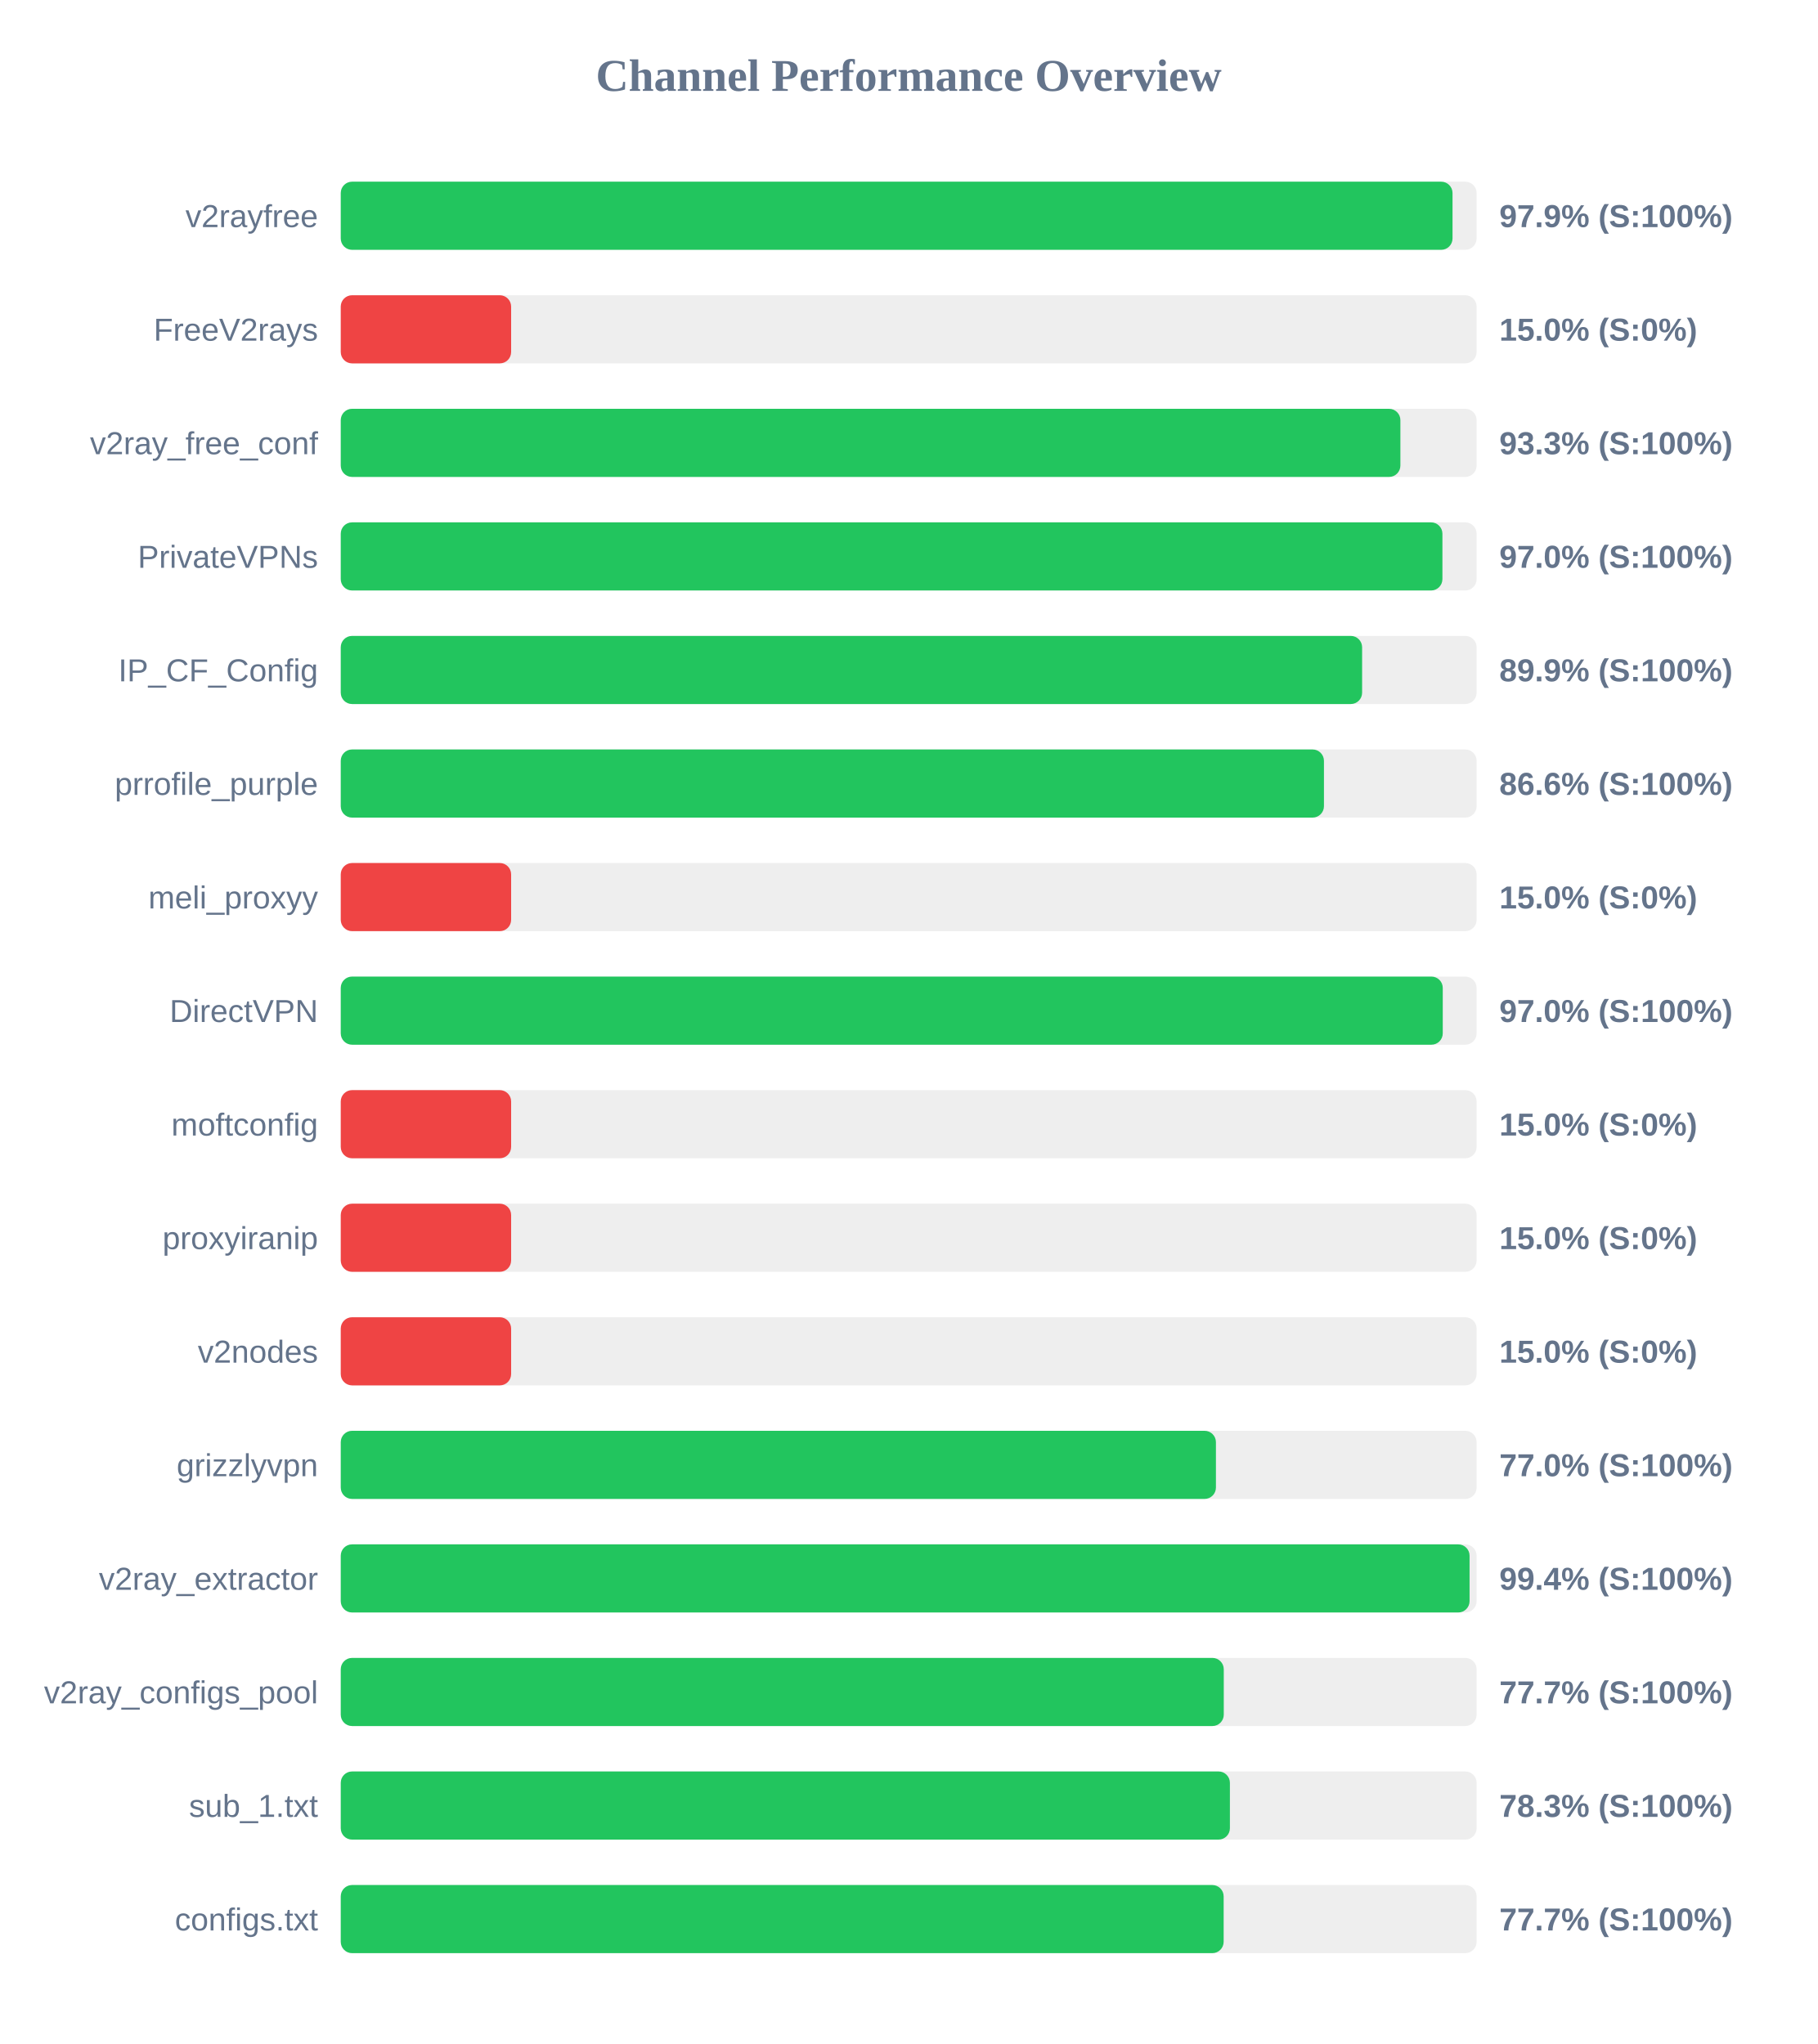
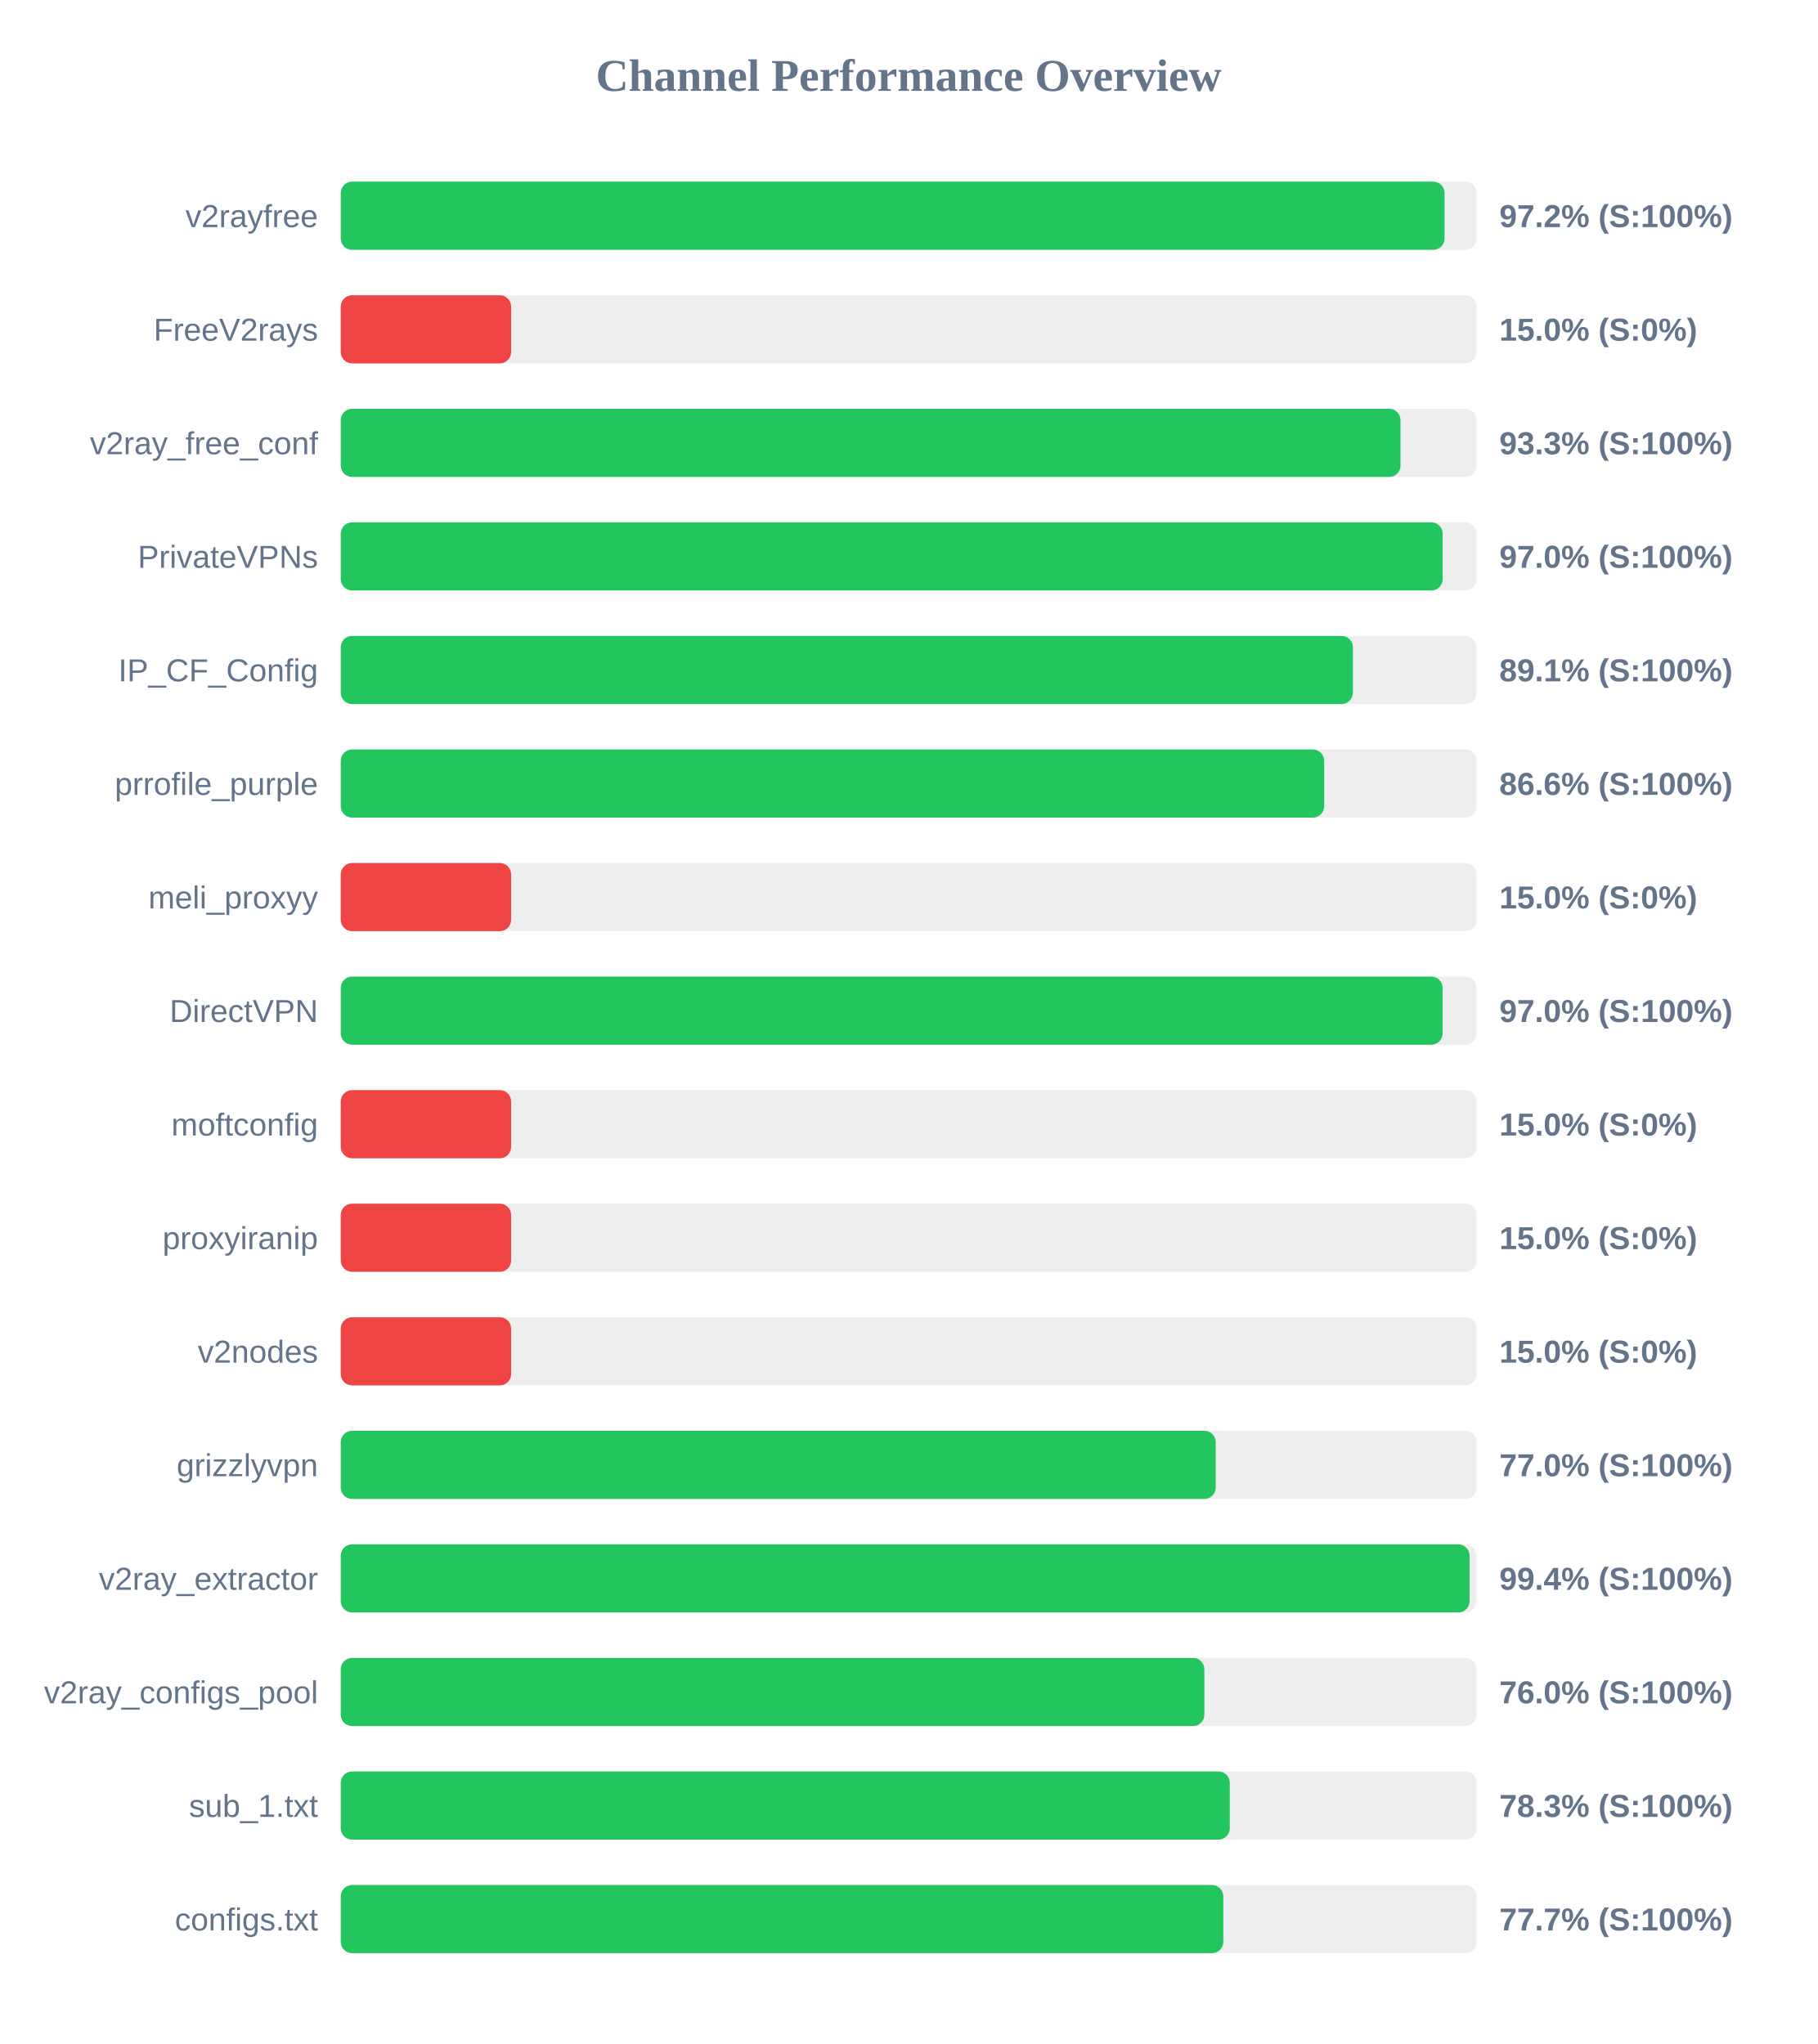
<svg xmlns="http://www.w3.org/2000/svg" width="800" height="900" version="1.1">
  <style>
        .row { font: 14px Arial; fill: #64748b; }
        .score { font: bold 14px Arial; fill: #64748b; }
    </style>
  <text x="400" y="40" text-anchor="middle" font-size="20px" font-weight="bold" fill="#64748b">Channel Performance Overview</text>
  <rect x="150" y="80" width="500" height="30" fill="#eee" rx="5" />
-   <rect x="150" y="80" width="489.4" height="30" fill="#22c55e" rx="5" />
+   <rect x="150" y="80" width="485.9" height="30" fill="#22c55e" rx="5" />
  <text x="140" y="100" text-anchor="end" class="row">v2rayfree</text>
-   <text x="660" y="100" text-anchor="start" class="score">97.9% (S:100%)</text>
+   <text x="660" y="100" text-anchor="start" class="score">97.2% (S:100%)</text>
  <rect x="150" y="130" width="500" height="30" fill="#eee" rx="5" />
  <rect x="150" y="130" width="75.0" height="30" fill="#ef4444" rx="5" />
  <text x="140" y="150" text-anchor="end" class="row">FreeV2rays</text>
  <text x="660" y="150" text-anchor="start" class="score">15.0% (S:0%)</text>
  <rect x="150" y="180" width="500" height="30" fill="#eee" rx="5" />
-   <rect x="150" y="180" width="466.45" height="30" fill="#22c55e" rx="5" />
+   <rect x="150" y="180" width="466.5" height="30" fill="#22c55e" rx="5" />
  <text x="140" y="200" text-anchor="end" class="row">v2ray_free_conf</text>
  <text x="660" y="200" text-anchor="start" class="score">93.3% (S:100%)</text>
  <rect x="150" y="230" width="500" height="30" fill="#eee" rx="5" />
-   <rect x="150" y="230" width="484.95" height="30" fill="#22c55e" rx="5" />
+   <rect x="150" y="230" width="485.05" height="30" fill="#22c55e" rx="5" />
  <text x="140" y="250" text-anchor="end" class="row">PrivateVPNs</text>
  <text x="660" y="250" text-anchor="start" class="score">97.0% (S:100%)</text>
  <rect x="150" y="280" width="500" height="30" fill="#eee" rx="5" />
-   <rect x="150" y="280" width="449.6" height="30" fill="#22c55e" rx="5" />
+   <rect x="150" y="280" width="445.55" height="30" fill="#22c55e" rx="5" />
  <text x="140" y="300" text-anchor="end" class="row">IP_CF_Config</text>
-   <text x="660" y="300" text-anchor="start" class="score">89.9% (S:100%)</text>
+   <text x="660" y="300" text-anchor="start" class="score">89.1% (S:100%)</text>
  <rect x="150" y="330" width="500" height="30" fill="#eee" rx="5" />
-   <rect x="150" y="330" width="432.8" height="30" fill="#22c55e" rx="5" />
+   <rect x="150" y="330" width="432.9" height="30" fill="#22c55e" rx="5" />
  <text x="140" y="350" text-anchor="end" class="row">prrofile_purple</text>
  <text x="660" y="350" text-anchor="start" class="score">86.6% (S:100%)</text>
  <rect x="150" y="380" width="500" height="30" fill="#eee" rx="5" />
  <rect x="150" y="380" width="75.0" height="30" fill="#ef4444" rx="5" />
  <text x="140" y="400" text-anchor="end" class="row">meli_proxyy</text>
  <text x="660" y="400" text-anchor="start" class="score">15.0% (S:0%)</text>
  <rect x="150" y="430" width="500" height="30" fill="#eee" rx="5" />
-   <rect x="150" y="430" width="485.1" height="30" fill="#22c55e" rx="5" />
+   <rect x="150" y="430" width="485.05" height="30" fill="#22c55e" rx="5" />
  <text x="140" y="450" text-anchor="end" class="row">DirectVPN</text>
  <text x="660" y="450" text-anchor="start" class="score">97.0% (S:100%)</text>
  <rect x="150" y="480" width="500" height="30" fill="#eee" rx="5" />
  <rect x="150" y="480" width="75.0" height="30" fill="#ef4444" rx="5" />
  <text x="140" y="500" text-anchor="end" class="row">moftconfig</text>
  <text x="660" y="500" text-anchor="start" class="score">15.0% (S:0%)</text>
  <rect x="150" y="530" width="500" height="30" fill="#eee" rx="5" />
  <rect x="150" y="530" width="75.0" height="30" fill="#ef4444" rx="5" />
  <text x="140" y="550" text-anchor="end" class="row">proxyiranip</text>
  <text x="660" y="550" text-anchor="start" class="score">15.0% (S:0%)</text>
  <rect x="150" y="580" width="500" height="30" fill="#eee" rx="5" />
  <rect x="150" y="580" width="75.0" height="30" fill="#ef4444" rx="5" />
  <text x="140" y="600" text-anchor="end" class="row">v2nodes</text>
  <text x="660" y="600" text-anchor="start" class="score">15.0% (S:0%)</text>
  <rect x="150" y="630" width="500" height="30" fill="#eee" rx="5" />
-   <rect x="150" y="630" width="385.25" height="30" fill="#22c55e" rx="5" />
+   <rect x="150" y="630" width="385.15" height="30" fill="#22c55e" rx="5" />
  <text x="140" y="650" text-anchor="end" class="row">grizzlyvpn</text>
  <text x="660" y="650" text-anchor="start" class="score">77.0% (S:100%)</text>
  <rect x="150" y="680" width="500" height="30" fill="#eee" rx="5" />
  <rect x="150" y="680" width="496.9" height="30" fill="#22c55e" rx="5" />
  <text x="140" y="700" text-anchor="end" class="row">v2ray_extractor</text>
  <text x="660" y="700" text-anchor="start" class="score">99.4% (S:100%)</text>
  <rect x="150" y="730" width="500" height="30" fill="#eee" rx="5" />
-   <rect x="150" y="730" width="388.7" height="30" fill="#22c55e" rx="5" />
+   <rect x="150" y="730" width="380.15" height="30" fill="#22c55e" rx="5" />
  <text x="140" y="750" text-anchor="end" class="row">v2ray_configs_pool</text>
-   <text x="660" y="750" text-anchor="start" class="score">77.7% (S:100%)</text>
+   <text x="660" y="750" text-anchor="start" class="score">76.0% (S:100%)</text>
  <rect x="150" y="780" width="500" height="30" fill="#eee" rx="5" />
-   <rect x="150" y="780" width="391.4" height="30" fill="#22c55e" rx="5" />
+   <rect x="150" y="780" width="391.35" height="30" fill="#22c55e" rx="5" />
  <text x="140" y="800" text-anchor="end" class="row">sub_1.txt</text>
  <text x="660" y="800" text-anchor="start" class="score">78.3% (S:100%)</text>
  <rect x="150" y="830" width="500" height="30" fill="#eee" rx="5" />
-   <rect x="150" y="830" width="388.65" height="30" fill="#22c55e" rx="5" />
+   <rect x="150" y="830" width="388.5" height="30" fill="#22c55e" rx="5" />
  <text x="140" y="850" text-anchor="end" class="row">configs.txt</text>
  <text x="660" y="850" text-anchor="start" class="score">77.7% (S:100%)</text>
</svg>
